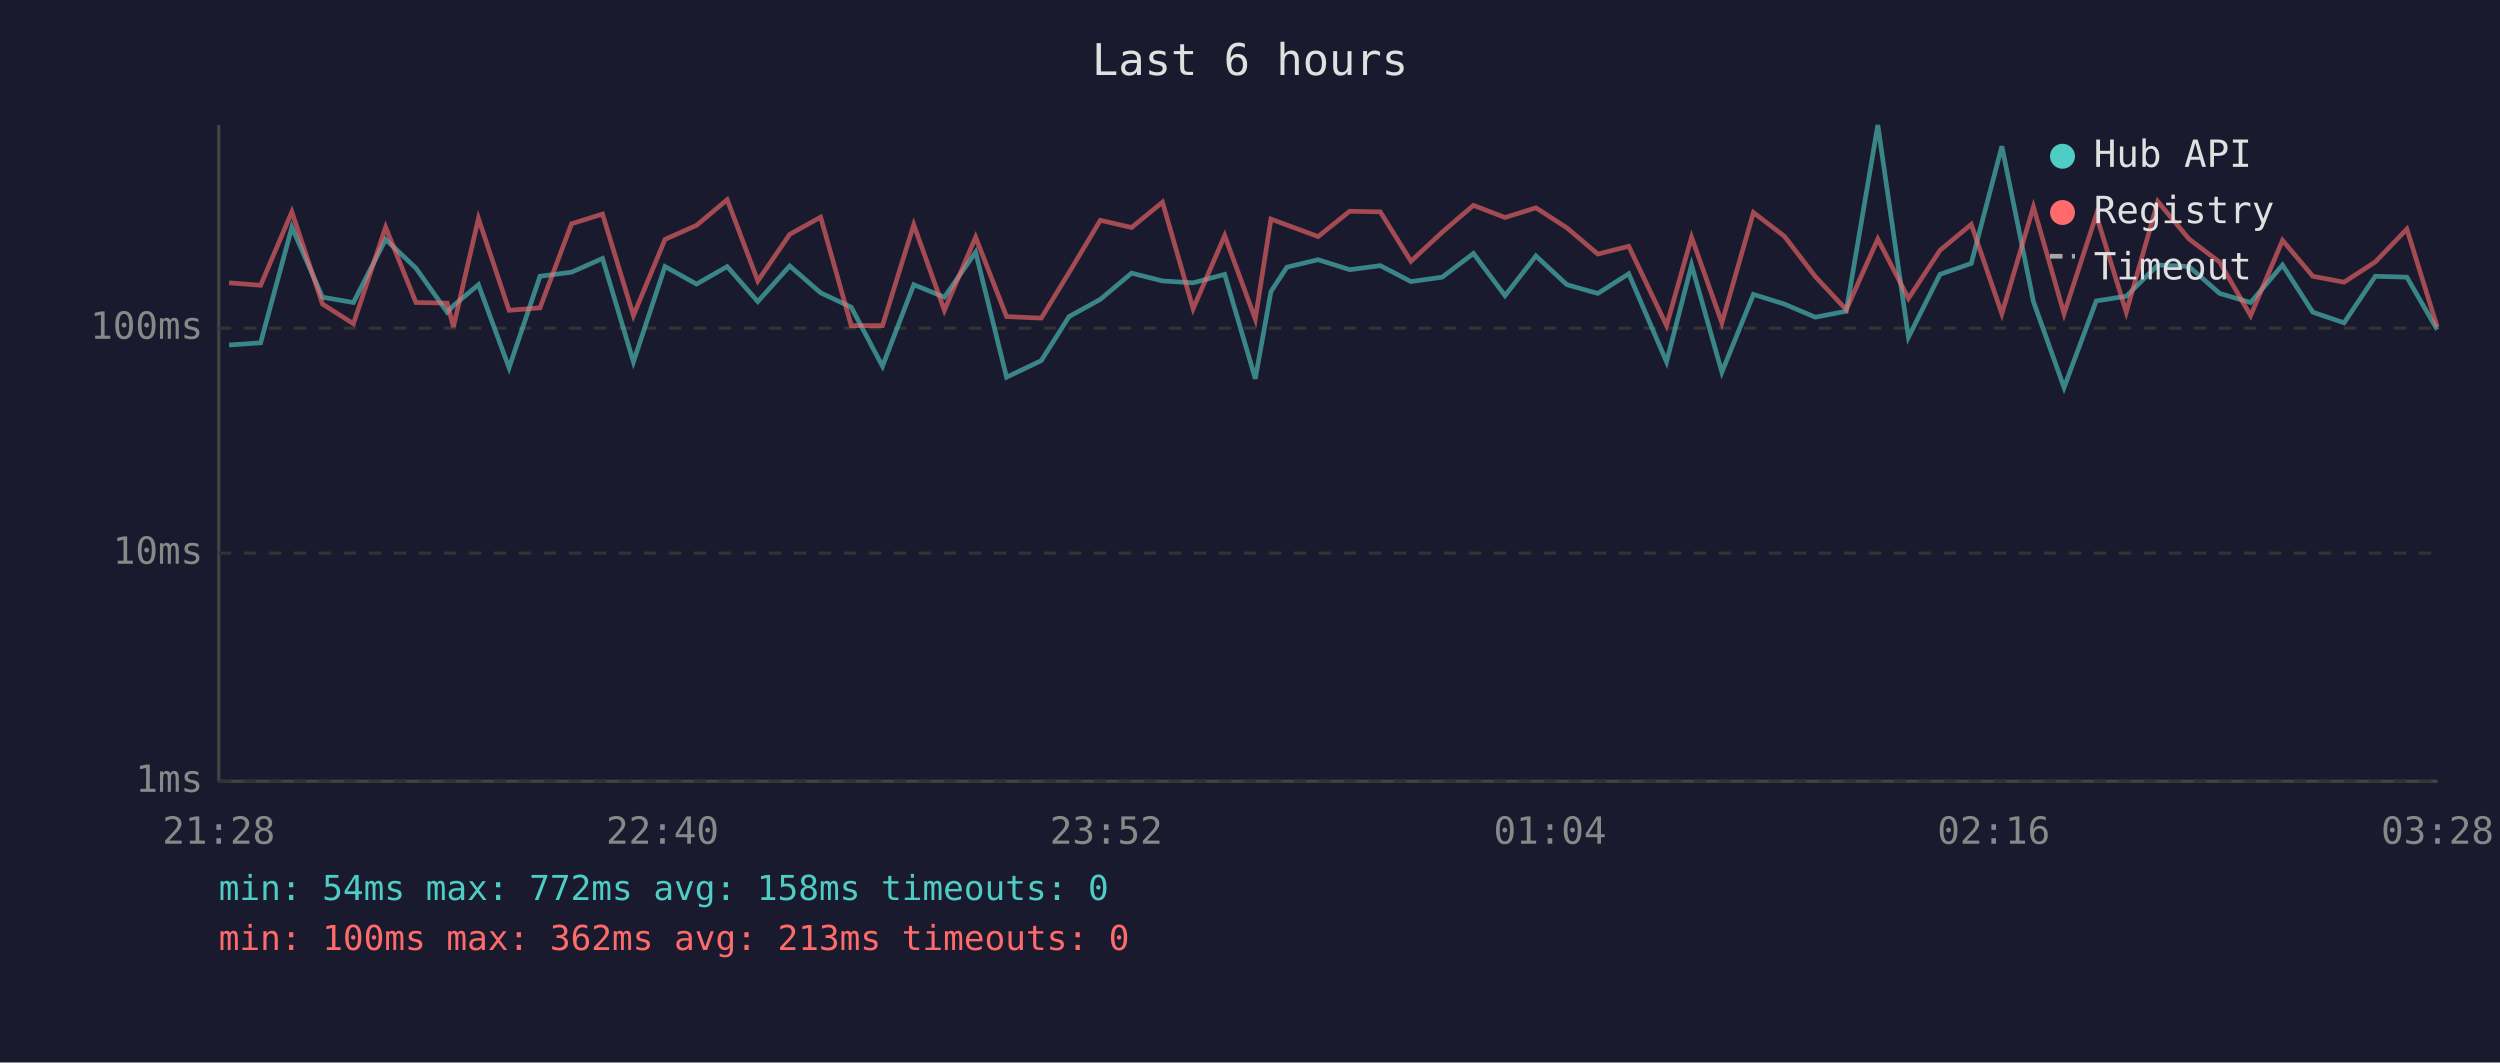
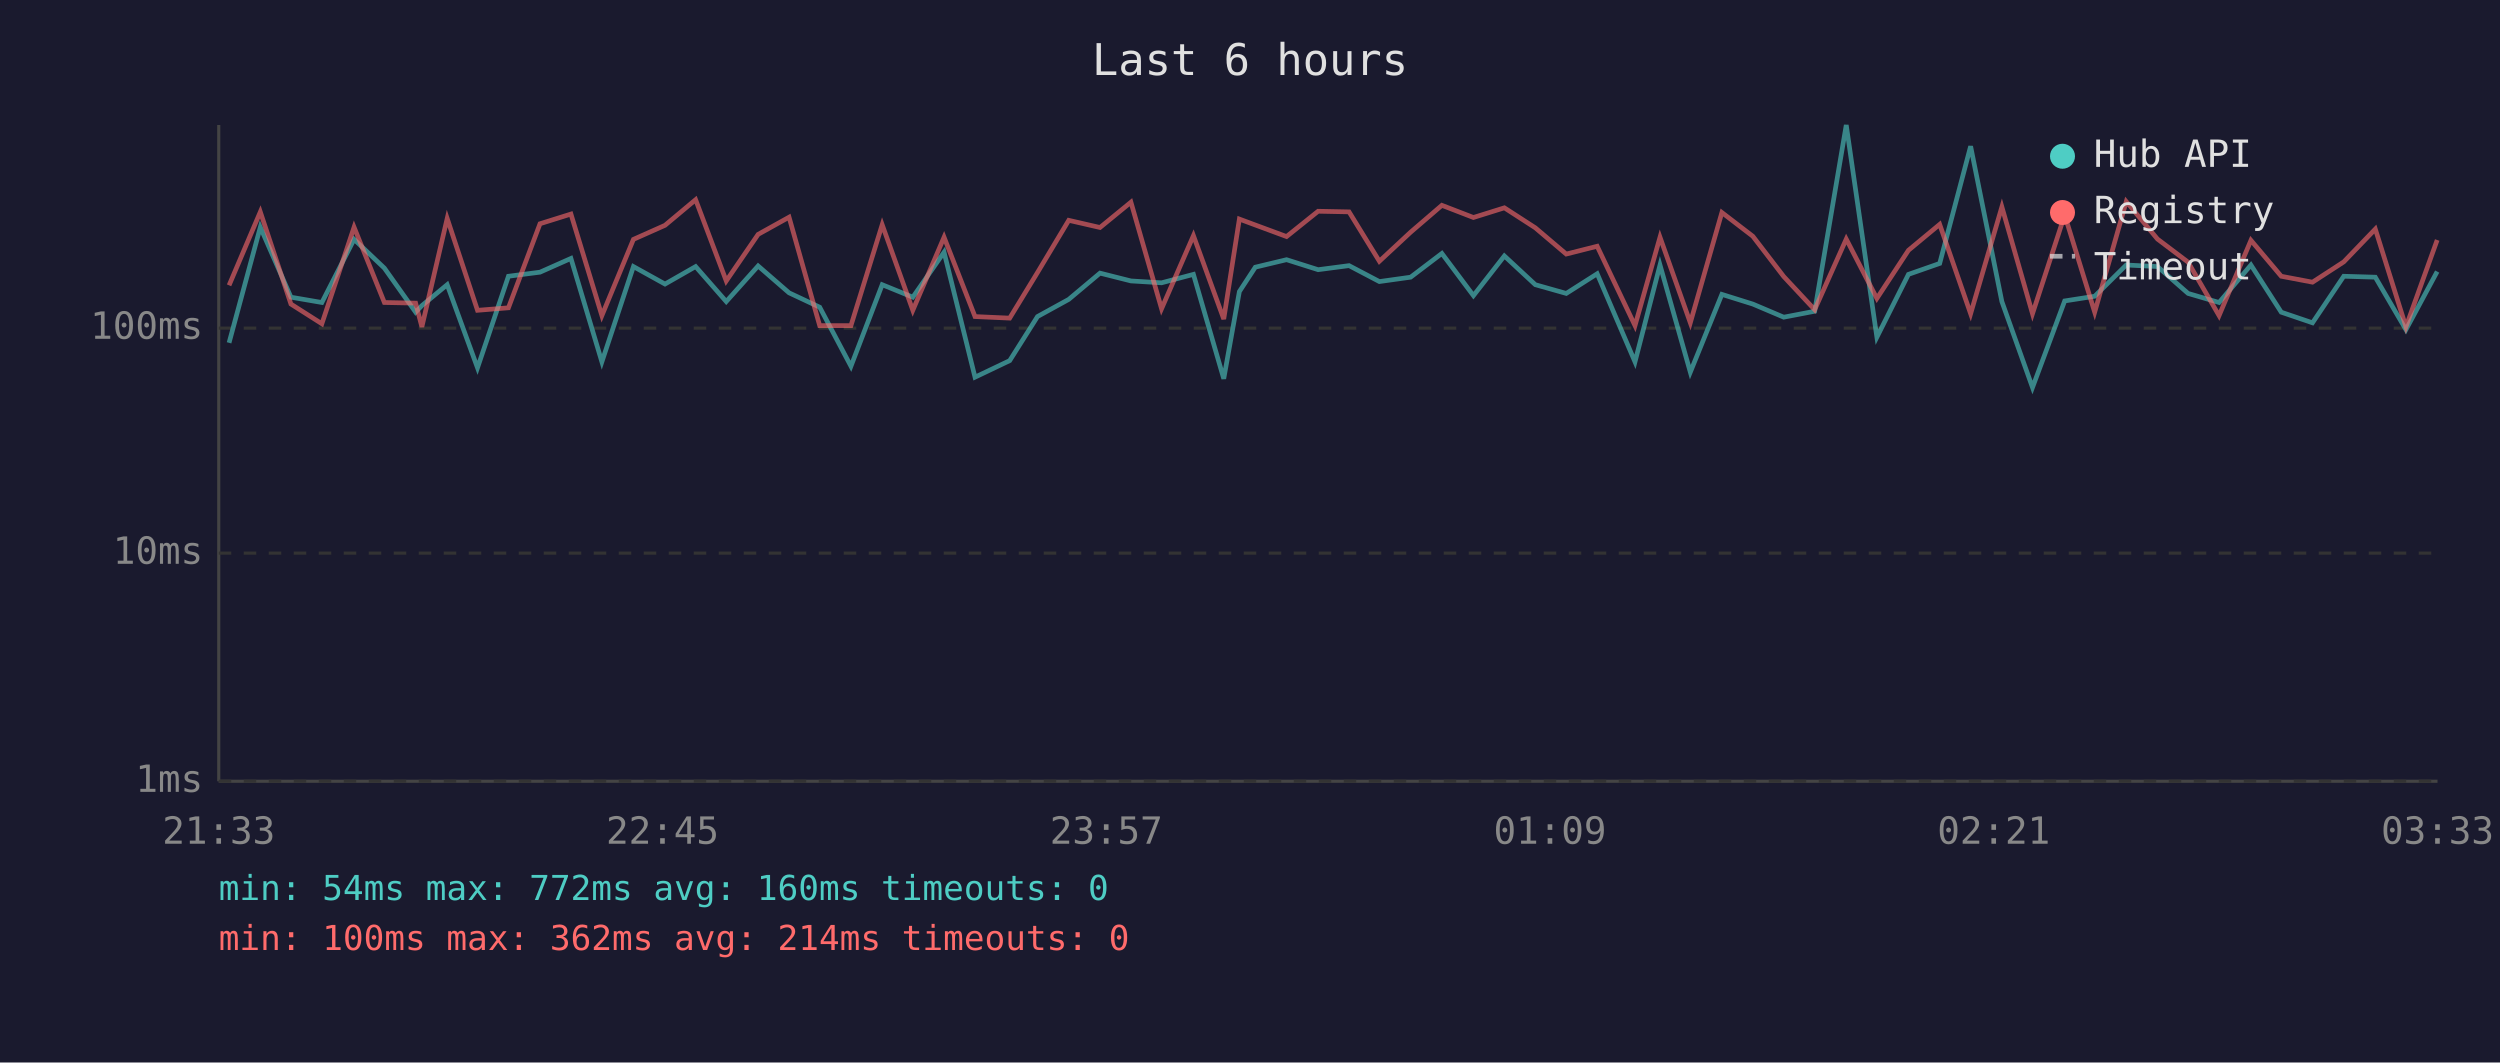
<svg xmlns="http://www.w3.org/2000/svg" viewBox="0 0 800 340" font-family="monospace" font-size="12">
  <rect width="800" height="340" fill="#1a1a2e" />
  <text x="400" y="24" fill="#e0e0e0" font-size="14" text-anchor="middle">Last 6 hours</text>
  <line x1="70" y1="40" x2="70" y2="250" stroke="#444" stroke-width="1" />
  <line x1="70" y1="250" x2="780" y2="250" stroke="#444" stroke-width="1" />
  <line x1="70" y1="250" x2="780" y2="250" stroke="#333" stroke-width="1" stroke-dasharray="4" />
  <text x="65" y="250" fill="#888" text-anchor="end" dominant-baseline="middle">1ms</text>
  <line x1="70" y1="177" x2="780" y2="177" stroke="#333" stroke-width="1" stroke-dasharray="4" />
  <text x="65" y="177" fill="#888" text-anchor="end" dominant-baseline="middle">10ms</text>
  <line x1="70" y1="105" x2="780" y2="105" stroke="#333" stroke-width="1" stroke-dasharray="4" />
  <text x="65" y="105" fill="#888" text-anchor="end" dominant-baseline="middle">100ms</text>
-   <text x="70" y="270" fill="#888" text-anchor="middle">21:28</text>
-   <text x="212" y="270" fill="#888" text-anchor="middle">22:40</text>
-   <text x="354" y="270" fill="#888" text-anchor="middle">23:52</text>
-   <text x="496" y="270" fill="#888" text-anchor="middle">01:04</text>
-   <text x="638" y="270" fill="#888" text-anchor="middle">02:16</text>
-   <text x="780" y="270" fill="#888" text-anchor="middle">03:28</text>
-   <polyline points="73.3,110.4 83.4,109.7 93.4,72.7 103.2,95.1 113.1,96.8 123.4,76.6 133.1,85.8 143.1,99.9 145.1,97.8 153.1,91.1 162.9,117.7 172.8,88.4 182.9,87.1 192.8,82.7 202.7,115.8 212.8,85.3 222.9,90.9 232.7,85.3 242.5,96.5 252.7,85.1 262.6,93.7 272.4,98.3 282.4,117.2 292.4,91.1 302.2,95.1 312.2,80.7 322.1,120.7 333.2,115.4 342.1,101.3 352.1,95.8 362.1,87.4 372.0,89.9 381.8,90.5 391.9,87.8 401.7,121.2 406.7,93.3 411.8,85.5 421.8,83.1 431.9,86.3 441.7,85.0 451.5,90.1 461.5,88.7 471.5,81.1 481.6,94.6 491.5,81.9 501.4,91.1 511.3,93.9 521.2,87.6 533.3,115.8 541.3,84.8 551.0,119.1 561.1,94.2 571.0,97.3 580.9,101.5 590.8,99.6 600.9,40.0 610.7,107.9 620.8,87.8 630.8,84.3 640.6,46.8 650.7,96.5 660.5,124.0 670.8,96.3 680.4,94.8 690.5,84.8 700.5,85.3 710.3,93.9 720.2,96.8 730.4,84.8 740.1,99.9 750.1,103.3 760.1,88.4 770.2,88.7 779.9,105.5" fill="none" stroke="#4ecdc4" stroke-width="1.5" opacity="0.6" />
-   <polyline points="73.3,90.5 83.4,91.3 93.4,67.8 103.2,97.3 113.1,103.6 123.4,72.7 133.1,96.8 143.1,97.0 145.1,104.6 153.1,69.9 162.9,99.3 172.8,98.5 182.9,71.6 192.8,68.5 202.7,101.0 212.8,76.6 222.9,72.1 232.7,63.9 242.5,89.9 252.7,75.0 262.6,69.5 272.4,104.2 282.4,104.2 292.4,71.9 302.2,99.3 312.2,75.9 322.1,101.3 333.2,101.8 342.1,87.2 352.1,70.5 362.1,72.8 372.0,64.7 381.8,98.8 391.9,75.4 401.7,102.1 406.7,70.1 411.8,72.0 421.8,75.7 431.9,67.6 441.7,67.8 451.5,83.6 461.5,74.3 471.5,65.7 481.6,69.6 491.5,66.5 501.4,72.9 511.3,81.3 521.2,78.8 533.3,104.2 541.3,75.9 551.0,103.3 561.1,68.0 571.0,75.6 580.9,88.5 590.8,99.1 600.9,76.5 610.7,95.5 620.8,80.1 630.8,71.8 640.6,100.4 650.7,66.2 660.5,100.4 670.8,68.8 680.4,99.9 690.5,64.5 700.5,76.5 710.3,83.9 720.2,101.0 730.4,76.9 740.1,88.4 750.1,90.3 760.1,83.8 770.2,73.3 779.9,104.6" fill="none" stroke="#ff6b6b" stroke-width="1.5" opacity="0.6" />
+   <text x="70" y="270" fill="#888" text-anchor="middle">21:33</text>
+   <text x="212" y="270" fill="#888" text-anchor="middle">22:45</text>
+   <text x="354" y="270" fill="#888" text-anchor="middle">23:57</text>
+   <text x="496" y="270" fill="#888" text-anchor="middle">01:09</text>
+   <text x="638" y="270" fill="#888" text-anchor="middle">02:21</text>
+   <text x="780" y="270" fill="#888" text-anchor="middle">03:33</text>
+   <polyline points="73.3,109.7 83.3,72.7 93.1,95.1 103.0,96.8 113.3,76.6 123.0,85.8 133.0,99.9 135.0,97.8 143.1,91.1 152.8,117.7 162.7,88.4 172.8,87.1 182.7,82.7 192.6,115.8 202.7,85.3 212.8,90.9 222.6,85.3 232.4,96.5 242.6,85.1 252.5,93.7 262.3,98.3 272.3,117.2 282.3,91.1 292.1,95.1 302.1,80.7 312.0,120.7 323.1,115.4 332.0,101.3 342.0,95.8 352.0,87.4 361.9,89.9 371.7,90.5 381.9,87.8 391.6,121.2 396.6,93.3 401.7,85.5 411.7,83.1 421.8,86.3 431.7,85.0 441.4,90.1 451.4,88.7 461.4,81.1 471.5,94.6 481.4,81.9 491.3,91.1 501.2,93.9 511.1,87.6 523.2,115.8 531.2,84.8 540.9,119.1 551.0,94.2 560.9,97.3 570.8,101.5 580.7,99.6 590.8,40.0 600.6,107.9 610.7,87.8 620.7,84.3 630.6,46.8 640.6,96.5 650.4,124.0 660.7,96.3 670.3,94.8 680.4,84.8 690.4,85.3 700.2,93.9 710.1,96.8 720.3,84.8 730.0,99.9 740.0,103.3 750.0,88.4 760.1,88.7 769.9,105.5 779.9,86.9" fill="none" stroke="#4ecdc4" stroke-width="1.5" opacity="0.6" />
+   <polyline points="73.3,91.3 83.3,67.8 93.1,97.3 103.0,103.6 113.3,72.7 123.0,96.8 133.0,97.0 135.0,104.6 143.1,69.9 152.8,99.3 162.7,98.5 172.8,71.6 182.7,68.5 192.6,101.0 202.7,76.6 212.8,72.1 222.6,63.9 232.4,89.9 242.6,75.0 252.5,69.5 262.3,104.2 272.3,104.2 282.3,71.9 292.1,99.3 302.1,75.9 312.0,101.3 323.1,101.8 332.0,87.2 342.0,70.5 352.0,72.8 361.9,64.7 371.7,98.8 381.9,75.4 391.6,102.1 396.6,70.1 401.7,72.0 411.7,75.7 421.8,67.6 431.7,67.8 441.4,83.6 451.4,74.3 461.4,65.7 471.5,69.6 481.4,66.5 491.3,72.9 501.2,81.3 511.1,78.8 523.2,104.2 531.2,75.9 540.9,103.3 551.0,68.0 560.9,75.6 570.8,88.5 580.7,99.1 590.8,76.5 600.6,95.5 610.7,80.1 620.7,71.8 630.6,100.4 640.6,66.2 650.4,100.4 660.7,68.8 670.3,99.9 680.4,64.5 690.4,76.5 700.2,83.9 710.1,101.0 720.3,76.9 730.0,88.4 740.0,90.3 750.0,83.8 760.1,73.3 769.9,104.6 779.9,76.8" fill="none" stroke="#ff6b6b" stroke-width="1.5" opacity="0.6" />
  <circle cx="660" cy="50" r="4" fill="#4ecdc4" />
  <text x="670" y="50" fill="#e0e0e0" dominant-baseline="middle">Hub API</text>
  <circle cx="660" cy="68" r="4" fill="#ff6b6b" />
  <text x="670" y="68" fill="#e0e0e0" dominant-baseline="middle">Registry</text>
  <line x1="656" y1="82" x2="664" y2="82" stroke="#e0e0e0" stroke-width="1.5" stroke-dasharray="4,3" opacity="0.7" />
  <text x="670" y="86" fill="#e0e0e0" dominant-baseline="middle">Timeout</text>
-   <text x="70" y="288" fill="#4ecdc4" font-size="11">min: 54ms  max: 772ms  avg: 158ms  timeouts: 0</text>
-   <text x="70" y="304" fill="#ff6b6b" font-size="11">min: 100ms  max: 362ms  avg: 213ms  timeouts: 0</text>
+   <text x="70" y="288" fill="#4ecdc4" font-size="11">min: 54ms  max: 772ms  avg: 160ms  timeouts: 0</text>
+   <text x="70" y="304" fill="#ff6b6b" font-size="11">min: 100ms  max: 362ms  avg: 214ms  timeouts: 0</text>
</svg>
